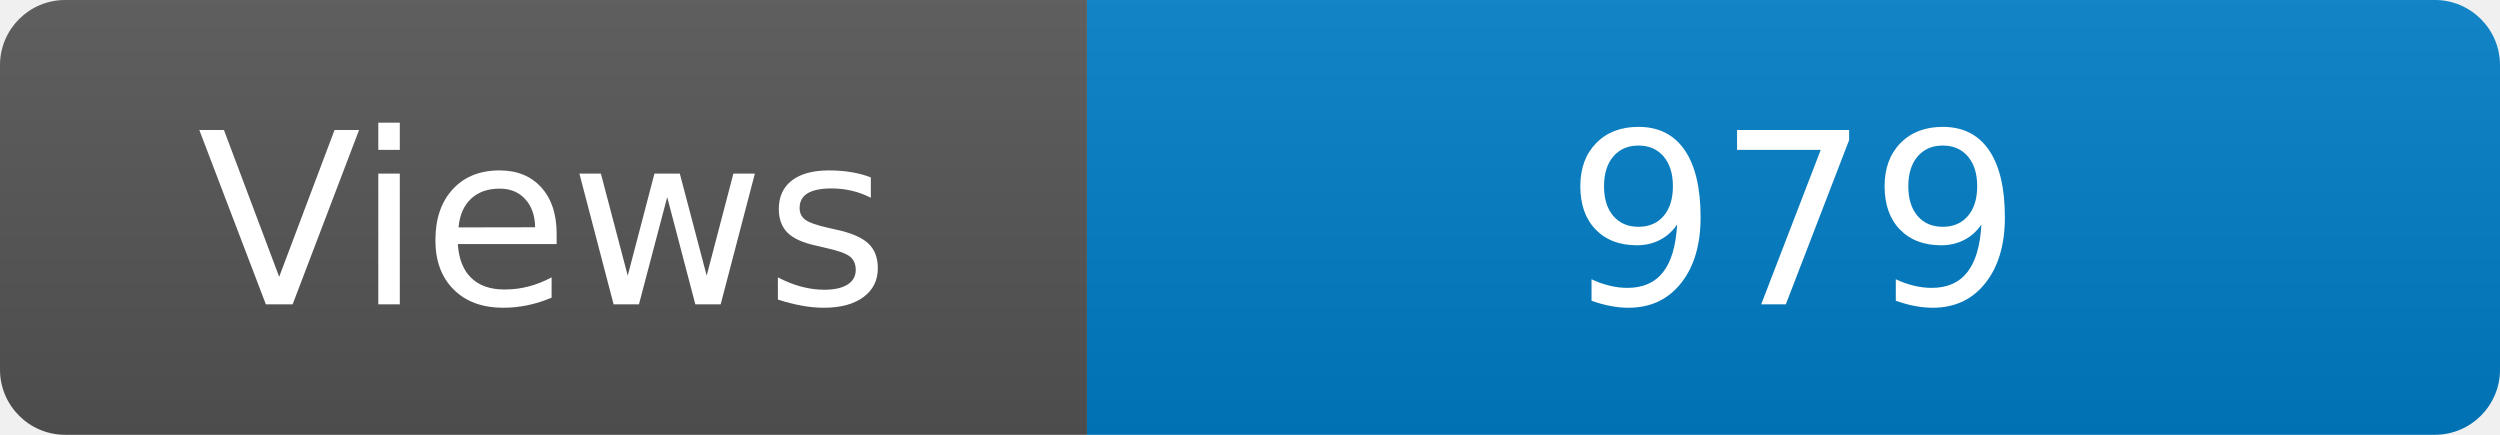
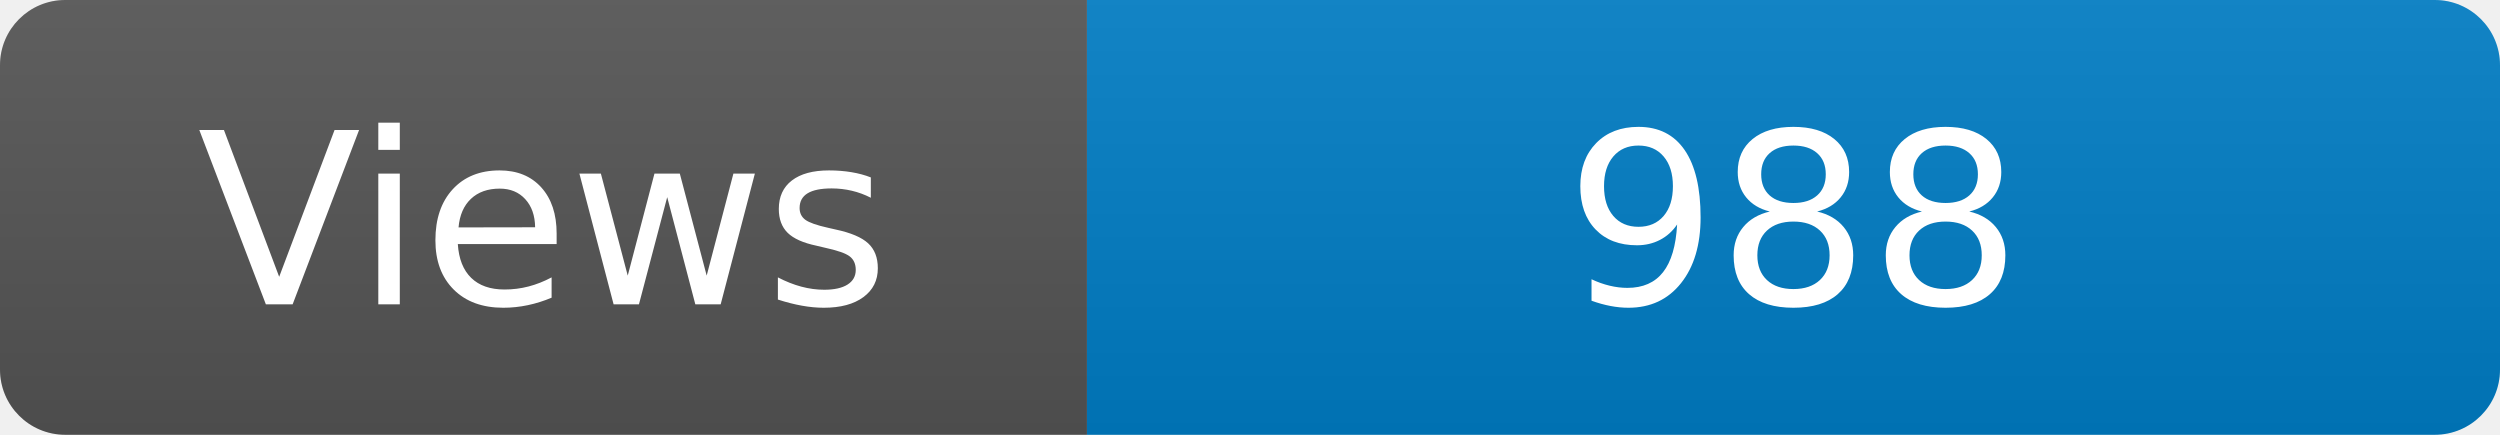
<svg xmlns="http://www.w3.org/2000/svg" width="115" height="20" role="img" aria-label="Maintained?: yes">
  <linearGradient id="s" x2="0" y2="100%">
    <stop offset="0" stop-color="#bbb" stop-opacity=".1" />
    <stop offset="1" stop-opacity=".1" />
  </linearGradient>
  <clipPath id="r">
    <rect width="115" height="20" rx="3" fill="#fff" />
  </clipPath>
  <g clip-path="url(#r)">
    <rect width="50" height="20" fill="#555" />
    <rect x="50" width="160" height="20" fill="#007ec6" />
    <rect width="115" height="20" fill="url(#s)" />
  </g>
  <g fill="#fff" text-anchor="middle" font-family="Verdana,Geneva,DejaVu Sans,sans-serif" font-size="110">
    <text x="250" y="140" transform="scale(.1)" fill="#fff">Views</text>
-     <text x="825" y="140" transform="scale(.1)" fill="#fff">979</text>
+     <text x="825" y="140" transform="scale(.1)" fill="#fff">988</text>
  </g>
</svg>
